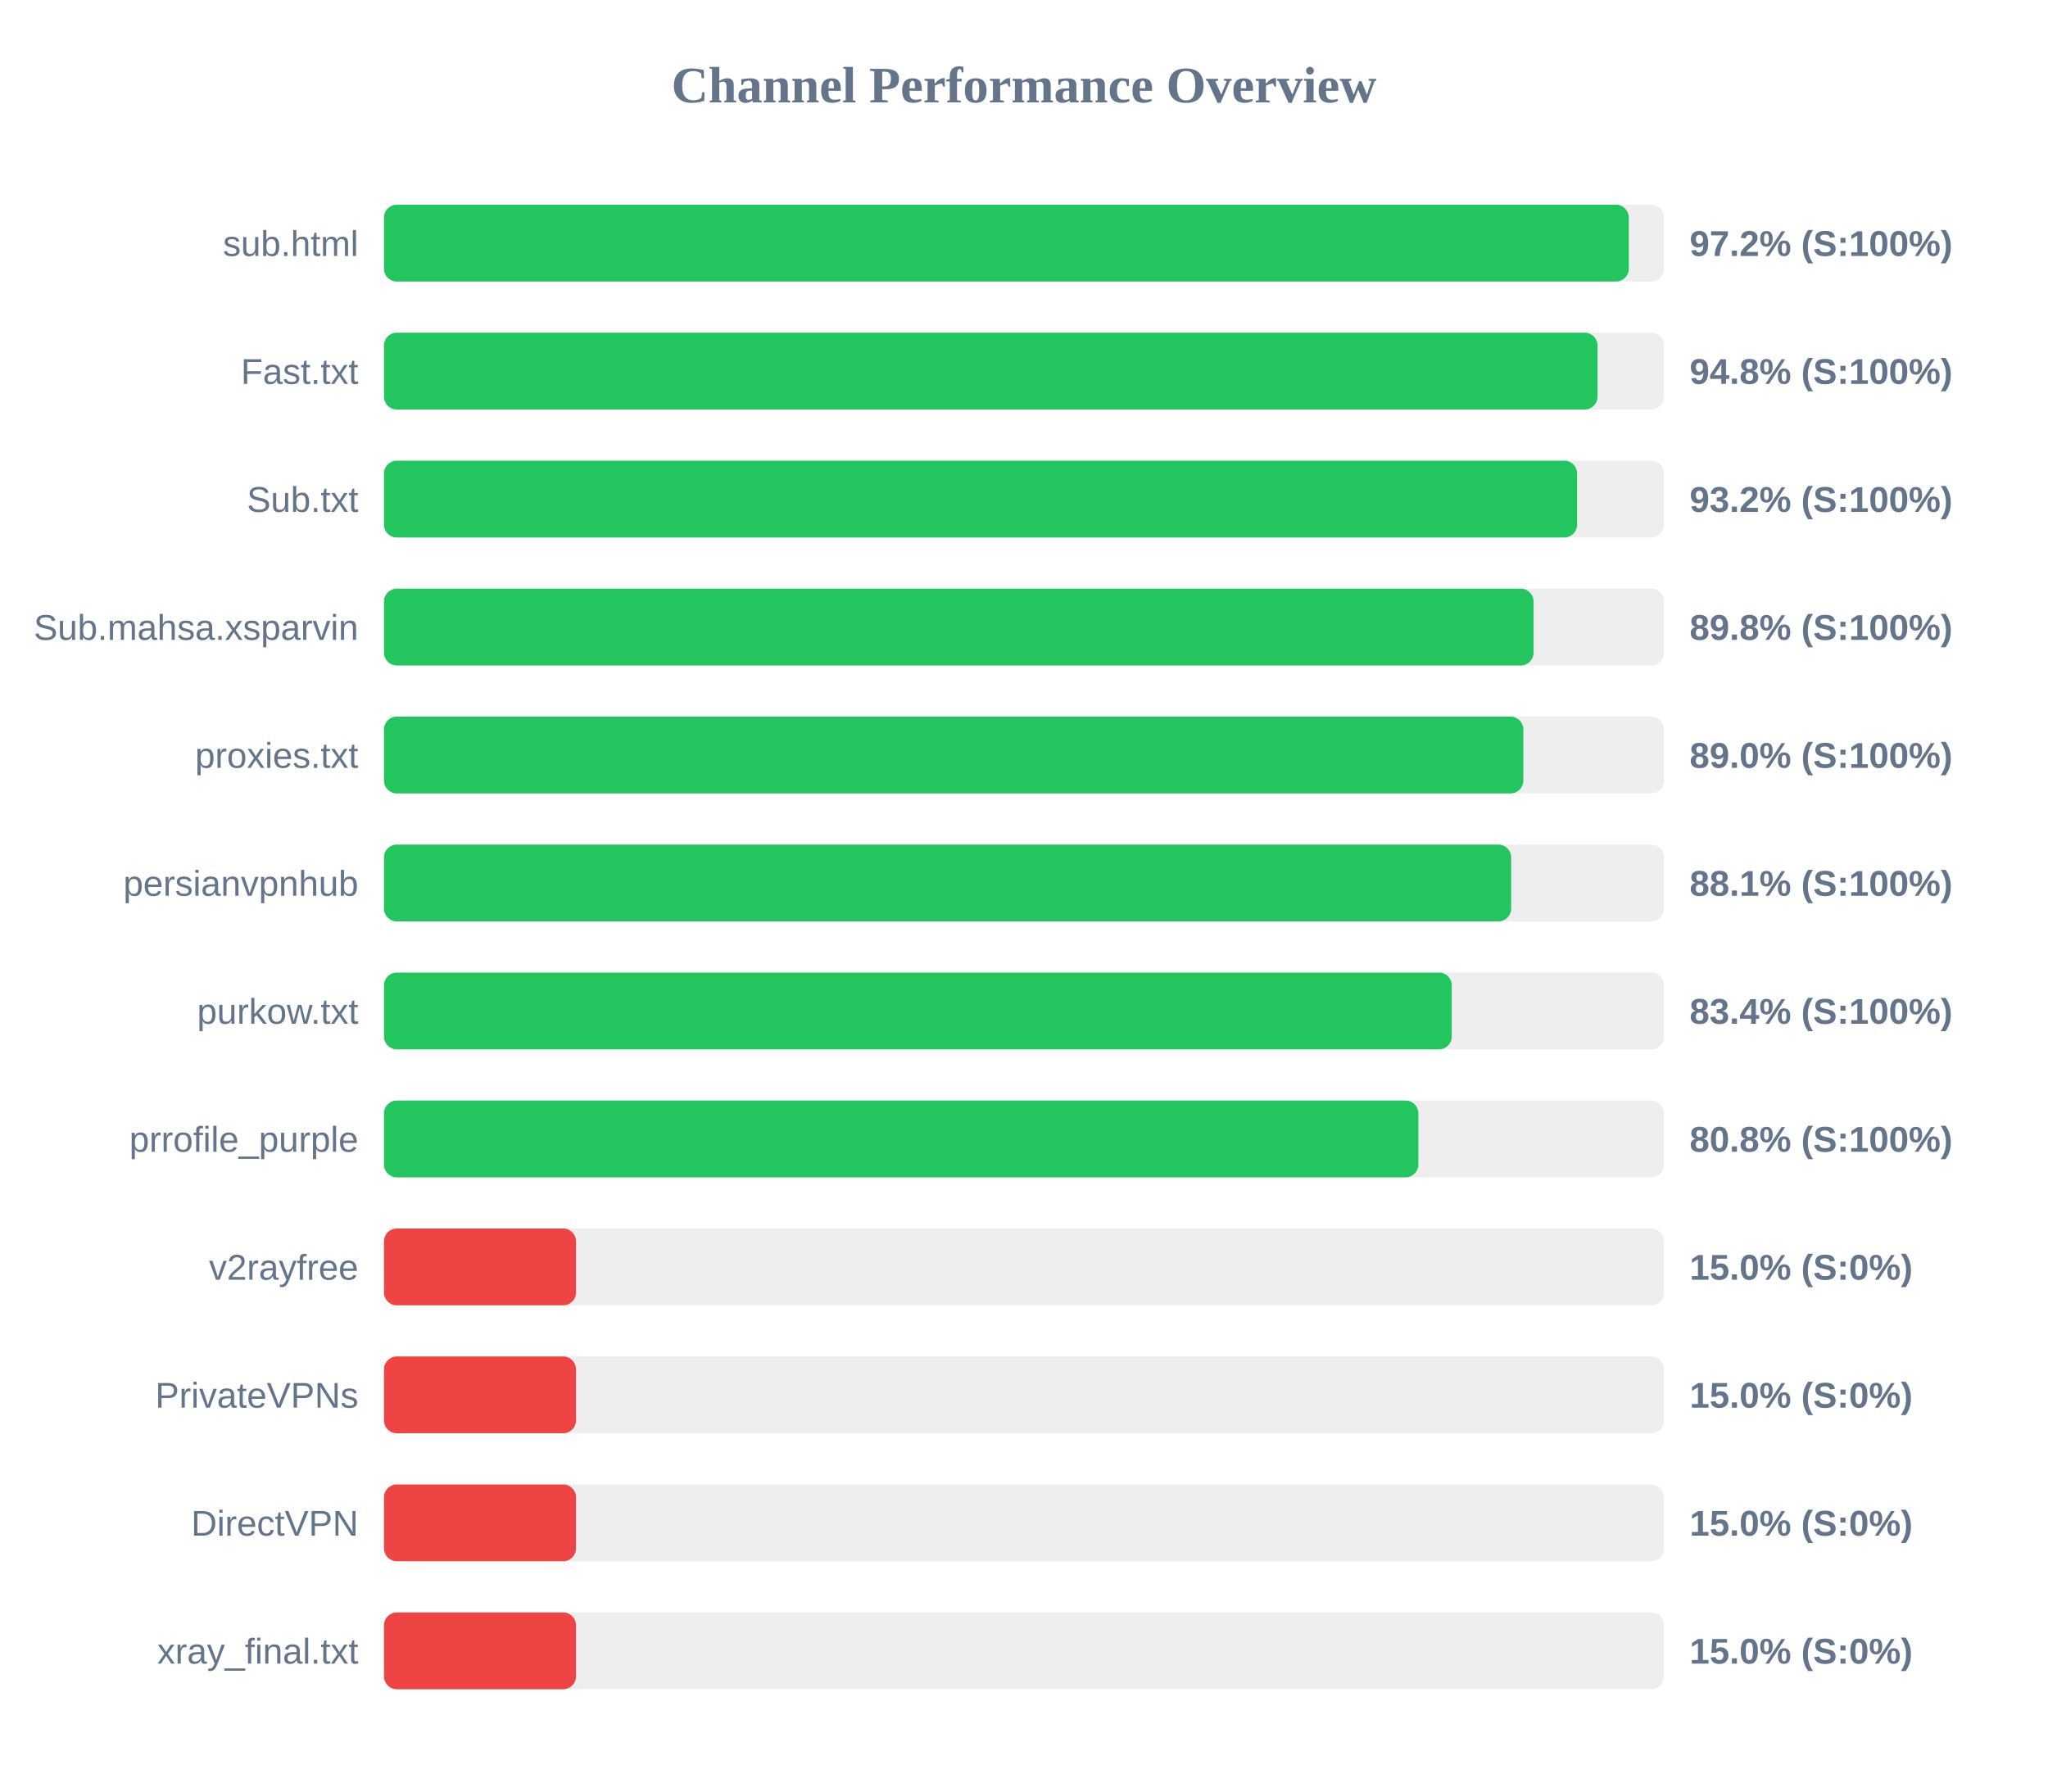
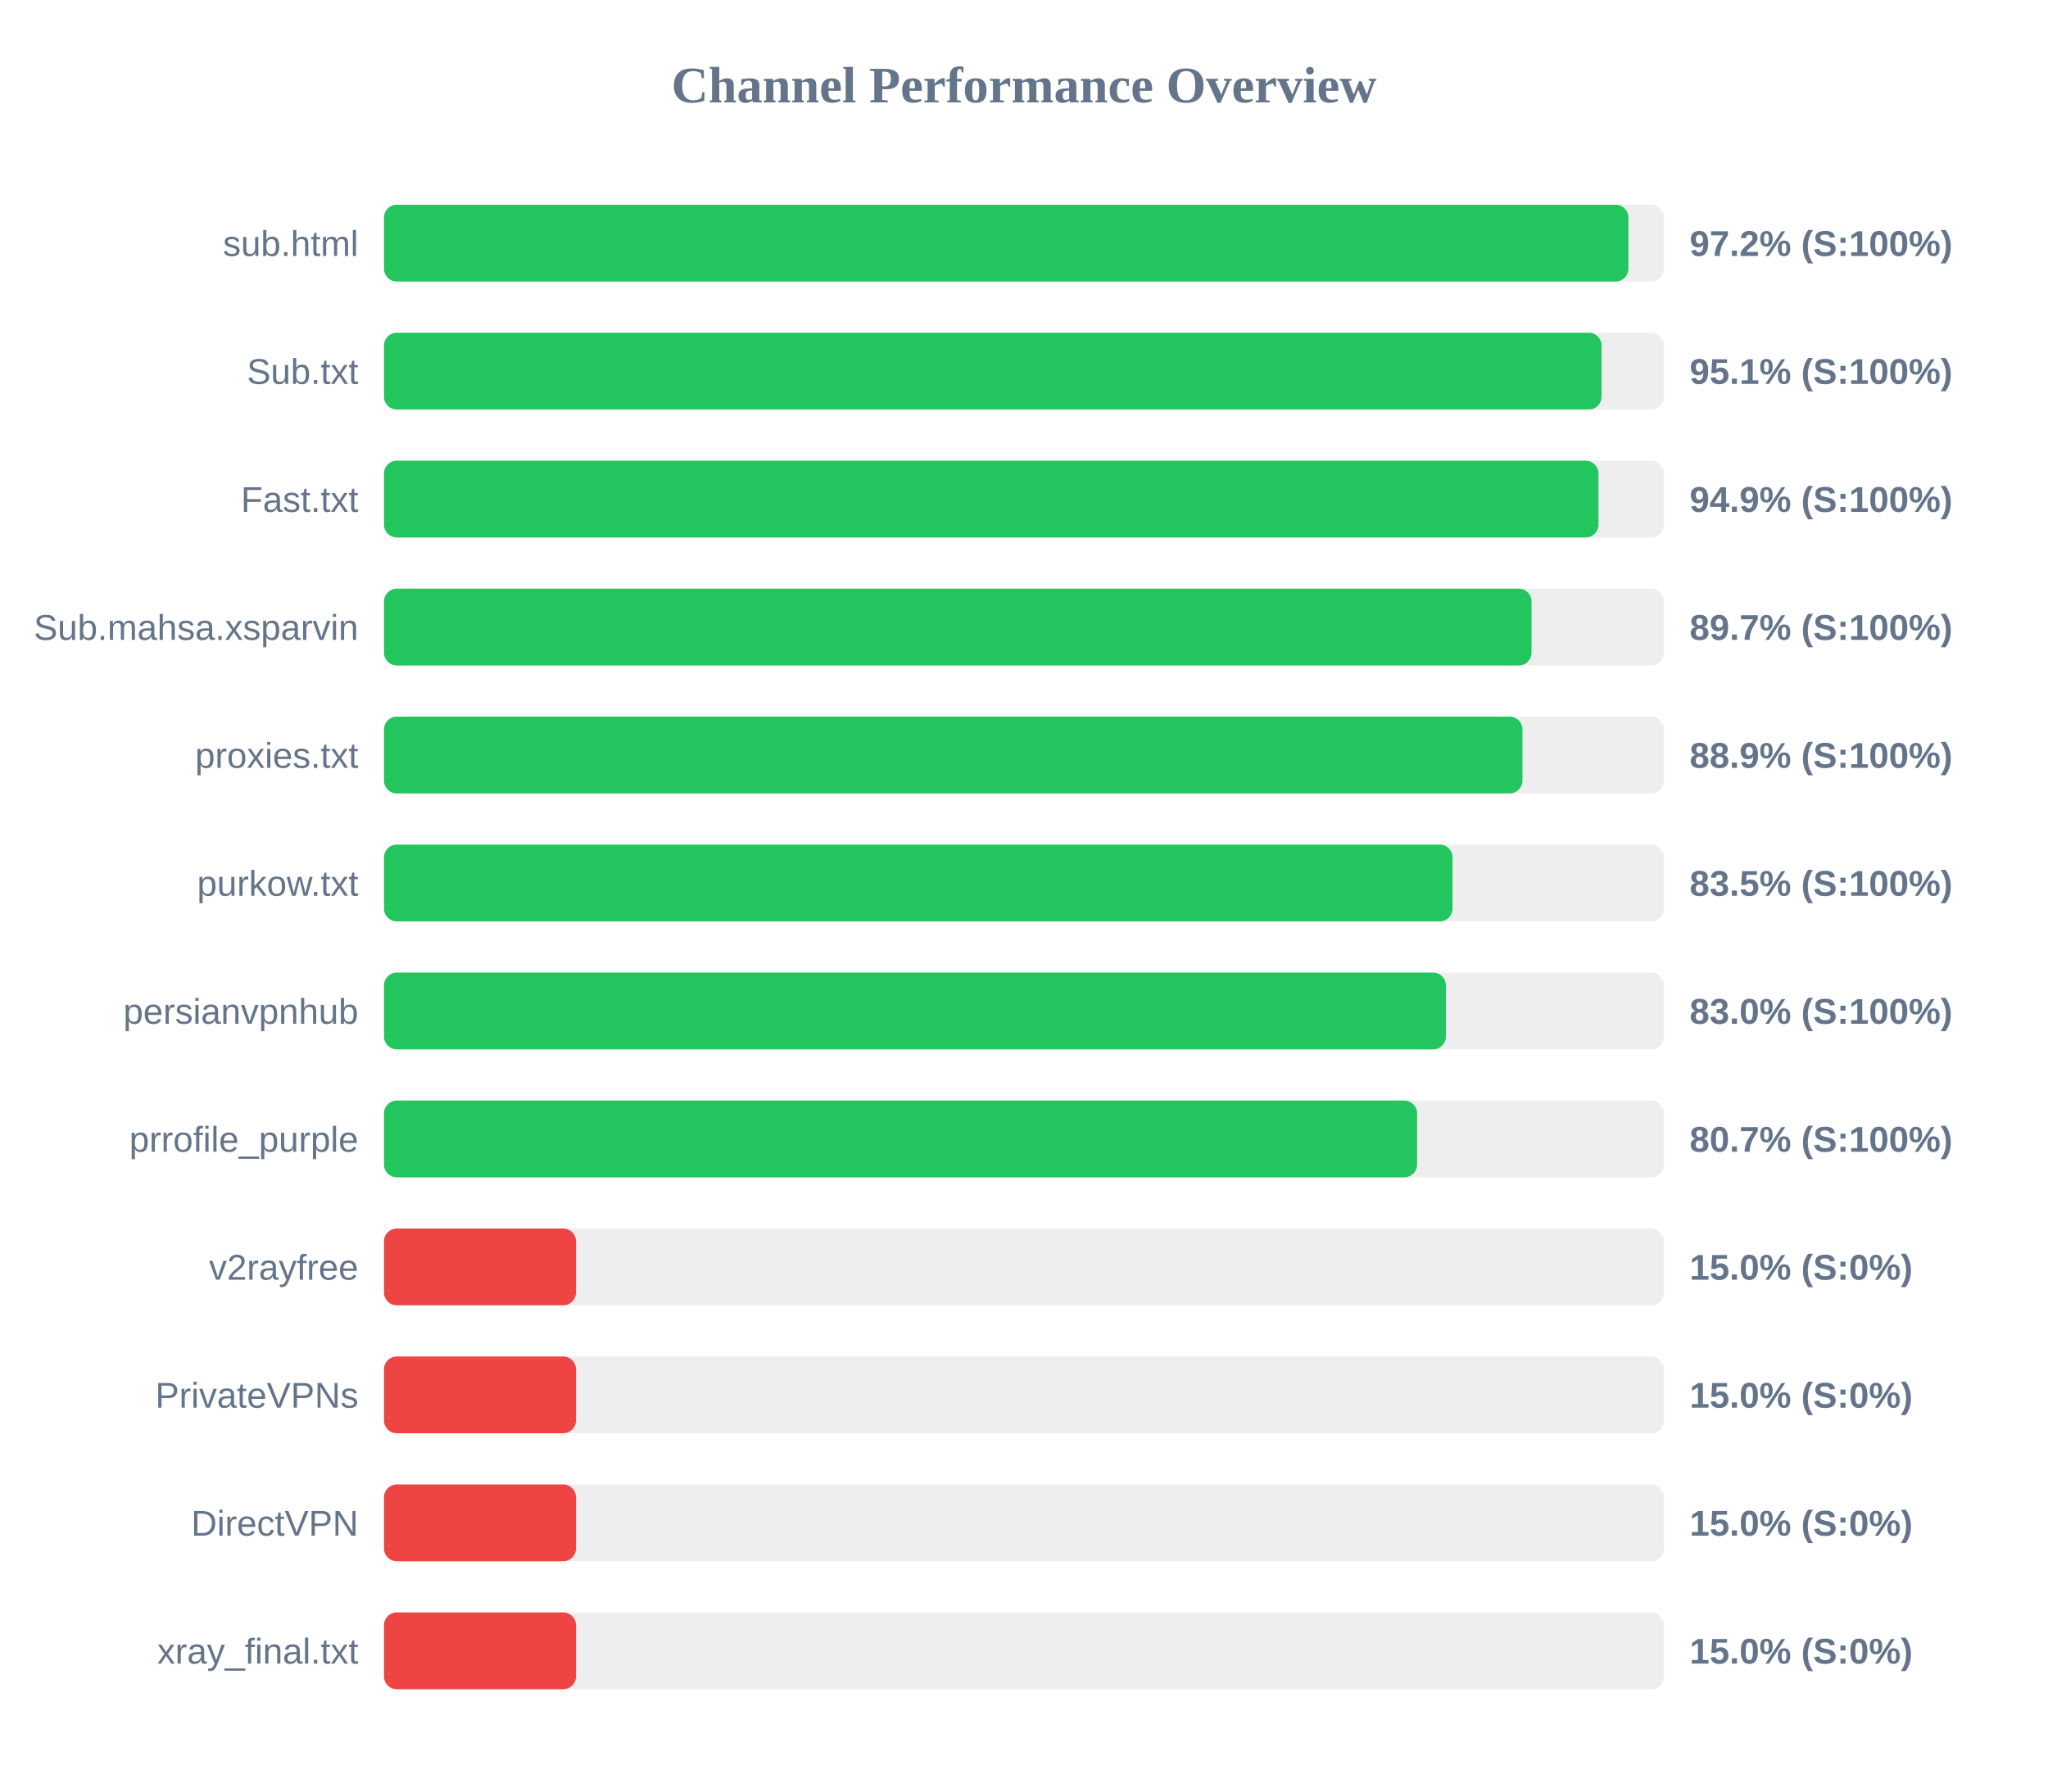
<svg xmlns="http://www.w3.org/2000/svg" width="800" height="700" version="1.1">
  <style>
        .row { font: 14px Arial; fill: #64748b; }
        .score { font: bold 14px Arial; fill: #64748b; }
    </style>
  <text x="400" y="40" text-anchor="middle" font-size="20px" font-weight="bold" fill="#64748b">Channel Performance Overview</text>
  <rect x="150" y="80" width="500" height="30" fill="#eee" rx="5" />
-   <rect x="150" y="80" width="486.25" height="30" fill="#22c55e" rx="5" />
+   <rect x="150" y="80" width="486.1" height="30" fill="#22c55e" rx="5" />
  <text x="140" y="100" text-anchor="end" class="row">sub.html</text>
  <text x="660" y="100" text-anchor="start" class="score">97.2% (S:100%)</text>
  <rect x="150" y="130" width="500" height="30" fill="#eee" rx="5" />
-   <rect x="150" y="130" width="474.05" height="30" fill="#22c55e" rx="5" />
-   <text x="140" y="150" text-anchor="end" class="row">Fast.txt</text>
-   <text x="660" y="150" text-anchor="start" class="score">94.8% (S:100%)</text>
+   <rect x="150" y="130" width="475.6" height="30" fill="#22c55e" rx="5" />
+   <text x="140" y="150" text-anchor="end" class="row">Sub.txt</text>
+   <text x="660" y="150" text-anchor="start" class="score">95.1% (S:100%)</text>
  <rect x="150" y="180" width="500" height="30" fill="#eee" rx="5" />
-   <rect x="150" y="180" width="466.05" height="30" fill="#22c55e" rx="5" />
-   <text x="140" y="200" text-anchor="end" class="row">Sub.txt</text>
-   <text x="660" y="200" text-anchor="start" class="score">93.2% (S:100%)</text>
+   <rect x="150" y="180" width="474.4" height="30" fill="#22c55e" rx="5" />
+   <text x="140" y="200" text-anchor="end" class="row">Fast.txt</text>
+   <text x="660" y="200" text-anchor="start" class="score">94.9% (S:100%)</text>
  <rect x="150" y="230" width="500" height="30" fill="#eee" rx="5" />
-   <rect x="150" y="230" width="449.05" height="30" fill="#22c55e" rx="5" />
+   <rect x="150" y="230" width="448.25" height="30" fill="#22c55e" rx="5" />
  <text x="140" y="250" text-anchor="end" class="row">Sub.mahsa.xsparvin</text>
-   <text x="660" y="250" text-anchor="start" class="score">89.8% (S:100%)</text>
+   <text x="660" y="250" text-anchor="start" class="score">89.7% (S:100%)</text>
  <rect x="150" y="280" width="500" height="30" fill="#eee" rx="5" />
-   <rect x="150" y="280" width="445.05" height="30" fill="#22c55e" rx="5" />
+   <rect x="150" y="280" width="444.7" height="30" fill="#22c55e" rx="5" />
  <text x="140" y="300" text-anchor="end" class="row">proxies.txt</text>
-   <text x="660" y="300" text-anchor="start" class="score">89.0% (S:100%)</text>
+   <text x="660" y="300" text-anchor="start" class="score">88.9% (S:100%)</text>
  <rect x="150" y="330" width="500" height="30" fill="#eee" rx="5" />
-   <rect x="150" y="330" width="440.3" height="30" fill="#22c55e" rx="5" />
-   <text x="140" y="350" text-anchor="end" class="row">persianvpnhub</text>
-   <text x="660" y="350" text-anchor="start" class="score">88.1% (S:100%)</text>
+   <rect x="150" y="330" width="417.4" height="30" fill="#22c55e" rx="5" />
+   <text x="140" y="350" text-anchor="end" class="row">purkow.txt</text>
+   <text x="660" y="350" text-anchor="start" class="score">83.5% (S:100%)</text>
  <rect x="150" y="380" width="500" height="30" fill="#eee" rx="5" />
-   <rect x="150" y="380" width="417.1" height="30" fill="#22c55e" rx="5" />
-   <text x="140" y="400" text-anchor="end" class="row">purkow.txt</text>
-   <text x="660" y="400" text-anchor="start" class="score">83.4% (S:100%)</text>
+   <rect x="150" y="380" width="414.8" height="30" fill="#22c55e" rx="5" />
+   <text x="140" y="400" text-anchor="end" class="row">persianvpnhub</text>
+   <text x="660" y="400" text-anchor="start" class="score">83.0% (S:100%)</text>
  <rect x="150" y="430" width="500" height="30" fill="#eee" rx="5" />
-   <rect x="150" y="430" width="404.05" height="30" fill="#22c55e" rx="5" />
+   <rect x="150" y="430" width="403.55" height="30" fill="#22c55e" rx="5" />
  <text x="140" y="450" text-anchor="end" class="row">prrofile_purple</text>
-   <text x="660" y="450" text-anchor="start" class="score">80.8% (S:100%)</text>
+   <text x="660" y="450" text-anchor="start" class="score">80.7% (S:100%)</text>
  <rect x="150" y="480" width="500" height="30" fill="#eee" rx="5" />
  <rect x="150" y="480" width="75.0" height="30" fill="#ef4444" rx="5" />
  <text x="140" y="500" text-anchor="end" class="row">v2rayfree</text>
  <text x="660" y="500" text-anchor="start" class="score">15.0% (S:0%)</text>
  <rect x="150" y="530" width="500" height="30" fill="#eee" rx="5" />
  <rect x="150" y="530" width="75.0" height="30" fill="#ef4444" rx="5" />
  <text x="140" y="550" text-anchor="end" class="row">PrivateVPNs</text>
  <text x="660" y="550" text-anchor="start" class="score">15.0% (S:0%)</text>
  <rect x="150" y="580" width="500" height="30" fill="#eee" rx="5" />
  <rect x="150" y="580" width="75.0" height="30" fill="#ef4444" rx="5" />
  <text x="140" y="600" text-anchor="end" class="row">DirectVPN</text>
  <text x="660" y="600" text-anchor="start" class="score">15.0% (S:0%)</text>
  <rect x="150" y="630" width="500" height="30" fill="#eee" rx="5" />
  <rect x="150" y="630" width="75.0" height="30" fill="#ef4444" rx="5" />
  <text x="140" y="650" text-anchor="end" class="row">xray_final.txt</text>
  <text x="660" y="650" text-anchor="start" class="score">15.0% (S:0%)</text>
</svg>
